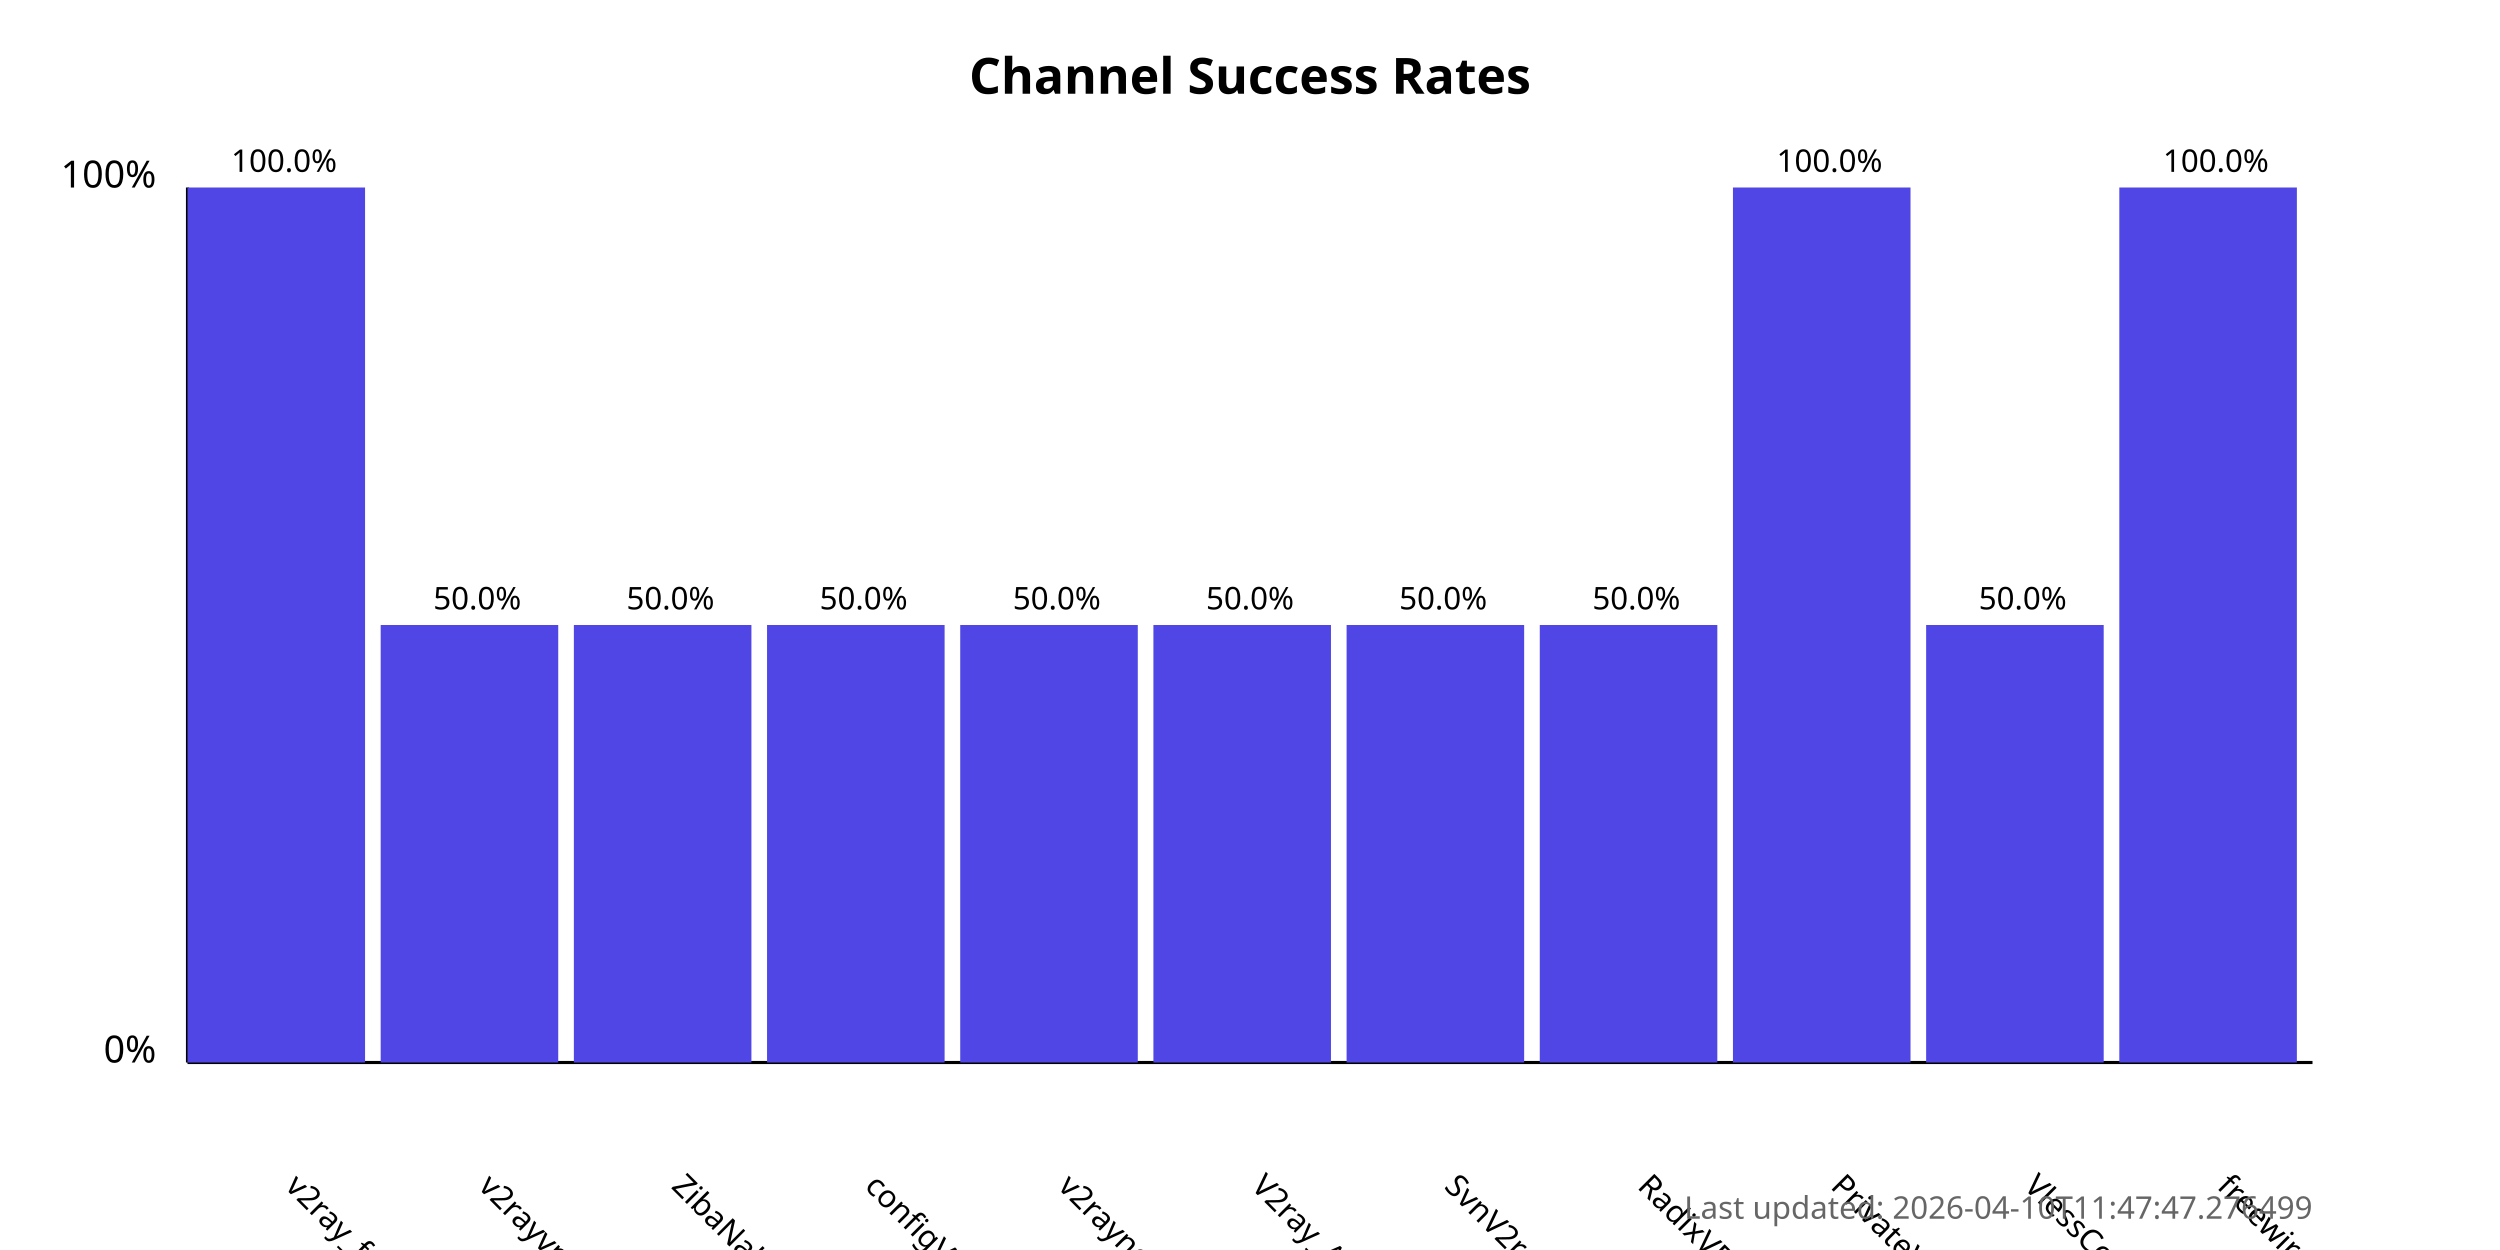
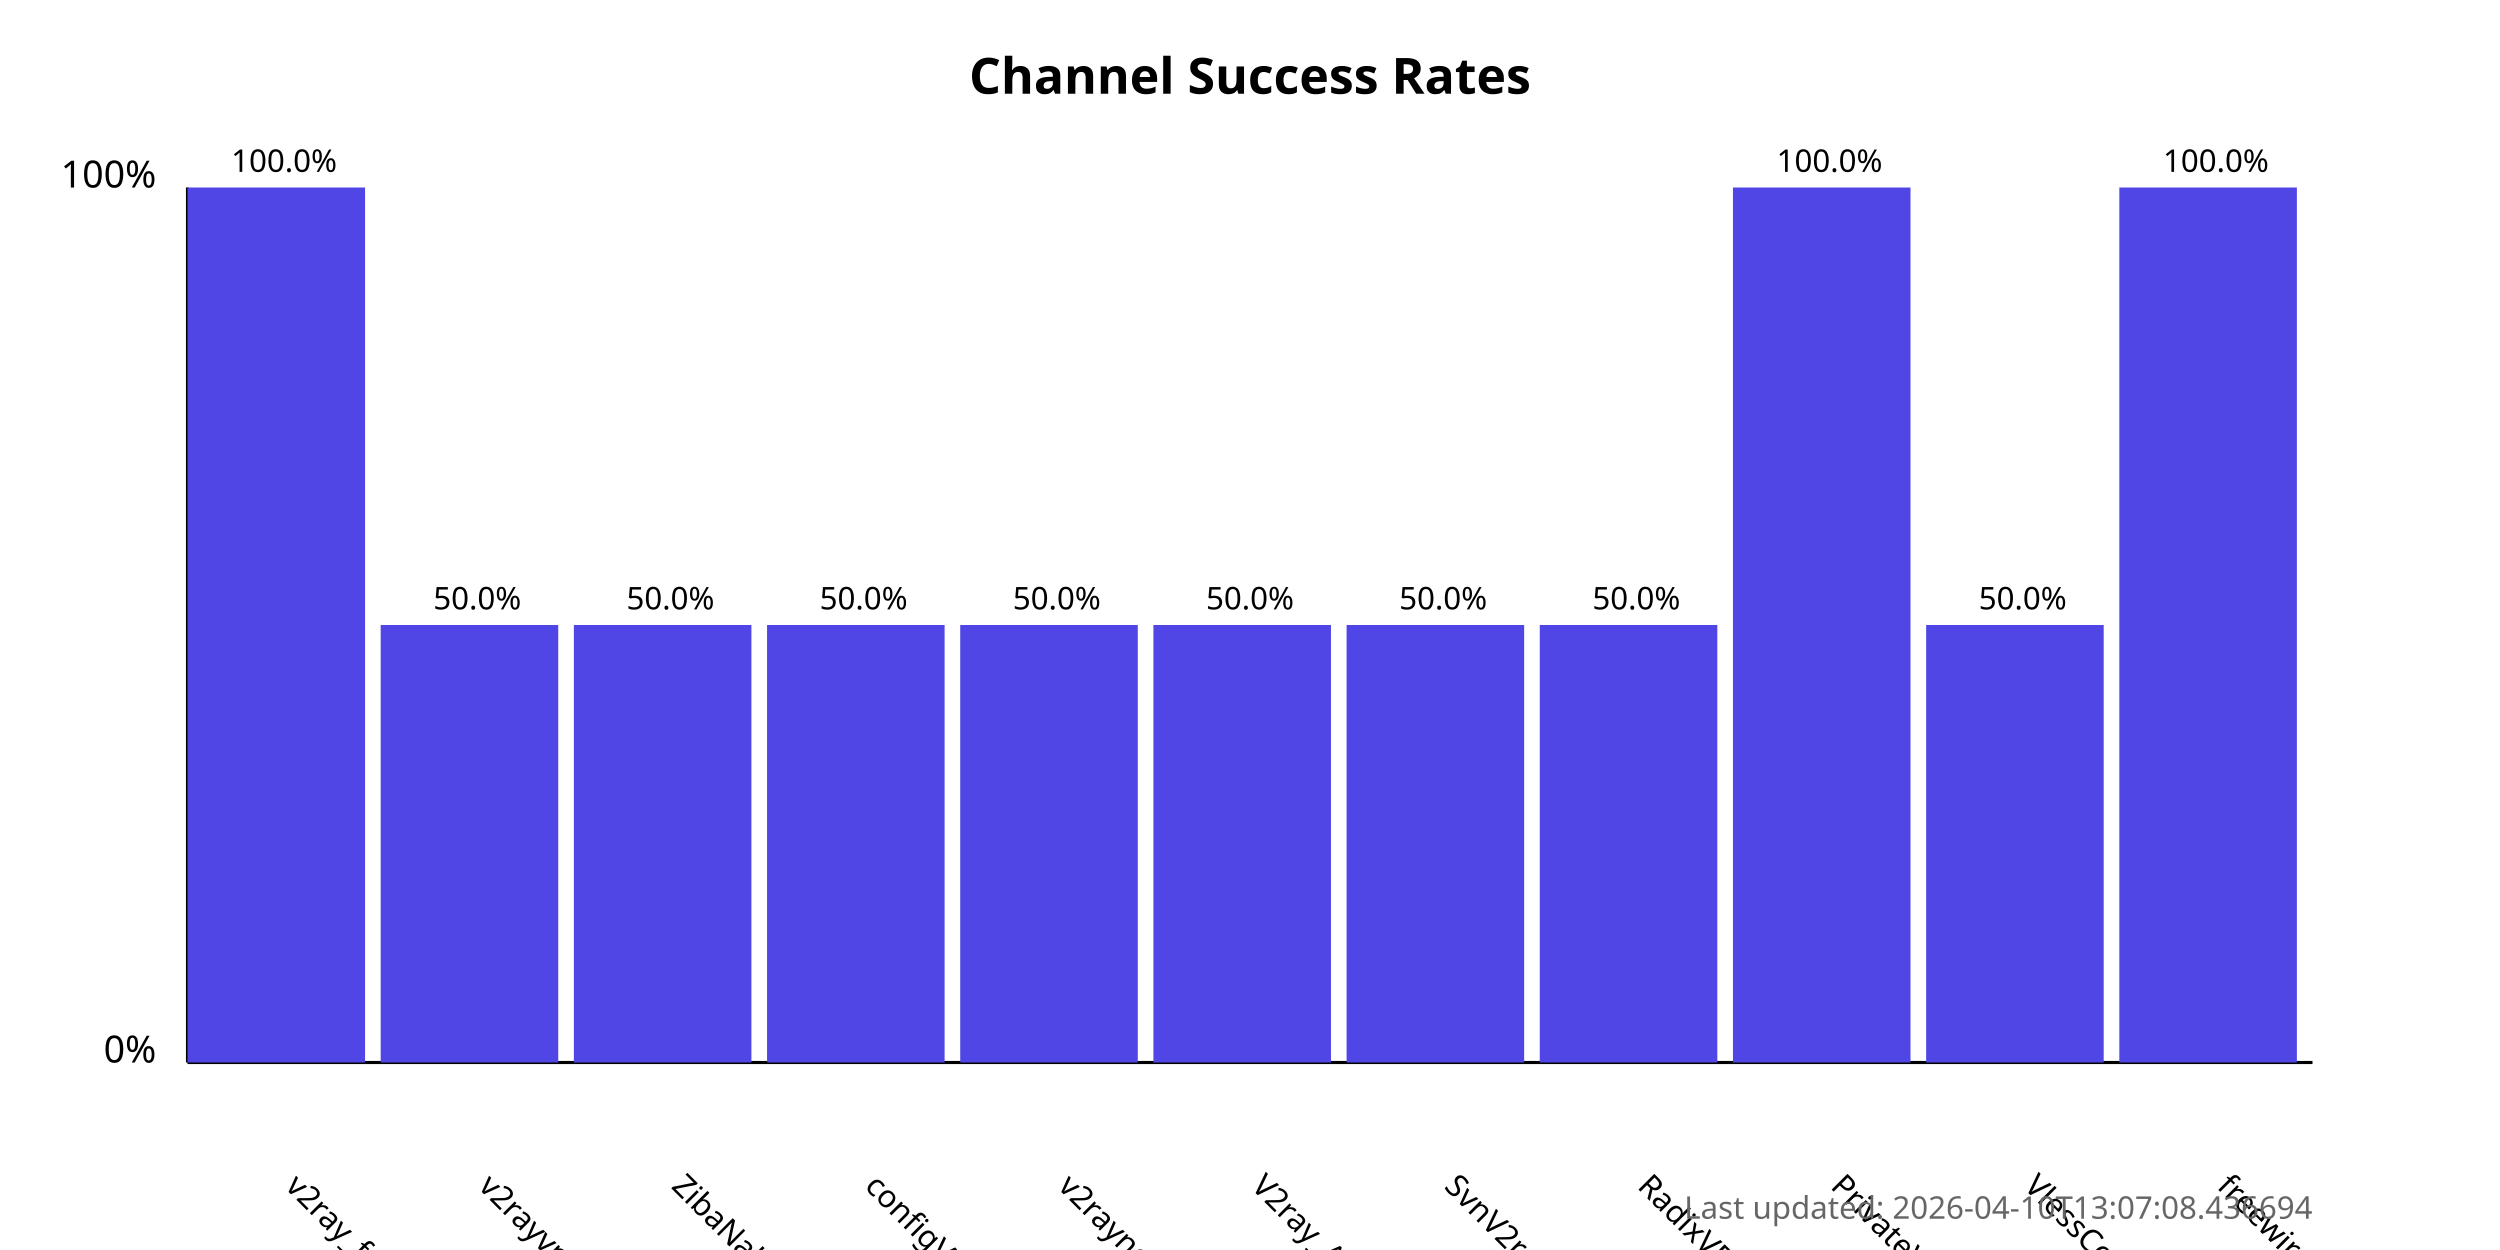
<svg xmlns="http://www.w3.org/2000/svg" width="800" height="400">
  <style>
            .chart-title { font: bold 16px sans-serif; }
            .axis-label { font: 12px sans-serif; }
            .tick-label { font: 10px sans-serif; }
            .bar { fill: #4f46e5; }
            .bar:hover { fill: #6366f1; }
            .timestamp { font: 10px sans-serif; fill: #666; }
        </style>
  <text x="400.0" y="30" text-anchor="middle" class="chart-title">
            Channel Success Rates
        </text>
  <line x1="60" y1="340" x2="60" y2="60" stroke="black" stroke-width="1" />
  <line x1="60" y1="340" x2="740" y2="340" stroke="black" stroke-width="1" />
  <text x="50" y="340" text-anchor="end" class="axis-label">0%</text>
  <text x="50" y="60" text-anchor="end" class="axis-label">100%</text>
  <g>
    <rect x="60" y="60.0" width="56.818" height="280.0" class="bar" />
    <text x="90.909" y="380" transform="rotate(45, 90.90909, 380)" text-anchor="start" class="tick-label">
                v2ray_free_conf
            </text>
    <text x="90.909" y="55.0" text-anchor="middle" class="tick-label">
                100.0%
            </text>
  </g>
  <g>
    <rect x="121.818" y="200.0" width="56.818" height="140.0" class="bar" />
    <text x="152.727" y="380" transform="rotate(45, 152.7273, 380)" text-anchor="start" class="tick-label">
                v2rayvpno
            </text>
    <text x="152.727" y="195.0" text-anchor="middle" class="tick-label">
                50.0%
            </text>
  </g>
  <g>
    <rect x="183.636" y="200.0" width="56.818" height="140.0" class="bar" />
    <text x="214.545" y="380" transform="rotate(45, 214.5455, 380)" text-anchor="start" class="tick-label">
                ZibaNabz
            </text>
    <text x="214.545" y="195.0" text-anchor="middle" class="tick-label">
                50.0%
            </text>
  </g>
  <g>
    <rect x="245.455" y="200.0" width="56.818" height="140.0" class="bar" />
    <text x="276.364" y="380" transform="rotate(45, 276.3636, 380)" text-anchor="start" class="tick-label">
                configV2rayForFree
            </text>
    <text x="276.364" y="195.0" text-anchor="middle" class="tick-label">
                50.0%
            </text>
  </g>
  <g>
    <rect x="307.273" y="200.0" width="56.818" height="140.0" class="bar" />
    <text x="338.182" y="380" transform="rotate(45, 338.1818, 380)" text-anchor="start" class="tick-label">
                v2rayngvpn
            </text>
    <text x="338.182" y="195.0" text-anchor="middle" class="tick-label">
                50.0%
            </text>
  </g>
  <g>
    <rect x="369.091" y="200.0" width="56.818" height="140.0" class="bar" />
    <text x="400.0" y="380" transform="rotate(45, 400.0, 380)" text-anchor="start" class="tick-label">
                V2ray_Alpha
            </text>
    <text x="400.0" y="195.0" text-anchor="middle" class="tick-label">
                50.0%
            </text>
  </g>
  <g>
    <rect x="430.909" y="200.0" width="56.818" height="140.0" class="bar" />
    <text x="461.818" y="380" transform="rotate(45, 461.8182, 380)" text-anchor="start" class="tick-label">
                SvnV2ray
            </text>
    <text x="461.818" y="195.0" text-anchor="middle" class="tick-label">
                50.0%
            </text>
  </g>
  <g>
    <rect x="492.727" y="200.0" width="56.818" height="140.0" class="bar" />
    <text x="523.636" y="380" transform="rotate(45, 523.6364, 380)" text-anchor="start" class="tick-label">
                RadixVPN
            </text>
    <text x="523.636" y="195.0" text-anchor="middle" class="tick-label">
                50.0%
            </text>
  </g>
  <g>
    <rect x="554.545" y="60.0" width="56.818" height="280.0" class="bar" />
    <text x="585.455" y="380" transform="rotate(45, 585.4545, 380)" text-anchor="start" class="tick-label">
                PrivateVPNs
            </text>
    <text x="585.455" y="55.0" text-anchor="middle" class="tick-label">
                100.0%
            </text>
  </g>
  <g>
    <rect x="616.364" y="200.0" width="56.818" height="140.0" class="bar" />
    <text x="647.273" y="380" transform="rotate(45, 647.2727, 380)" text-anchor="start" class="tick-label">
                VlessConfig
            </text>
    <text x="647.273" y="195.0" text-anchor="middle" class="tick-label">
                50.0%
            </text>
  </g>
  <g>
    <rect x="678.182" y="60.0" width="56.818" height="280.0" class="bar" />
    <text x="709.091" y="380" transform="rotate(45, 709.0909, 380)" text-anchor="start" class="tick-label">
                freewireguard
            </text>
    <text x="709.091" y="55.0" text-anchor="middle" class="tick-label">
                100.0%
            </text>
  </g>
  <text x="740" y="390" text-anchor="end" class="timestamp">
-             Last updated: 2026-04-10T11:47:47.276499
+             Last updated: 2026-04-10T13:07:08.436694
        </text>
</svg>
